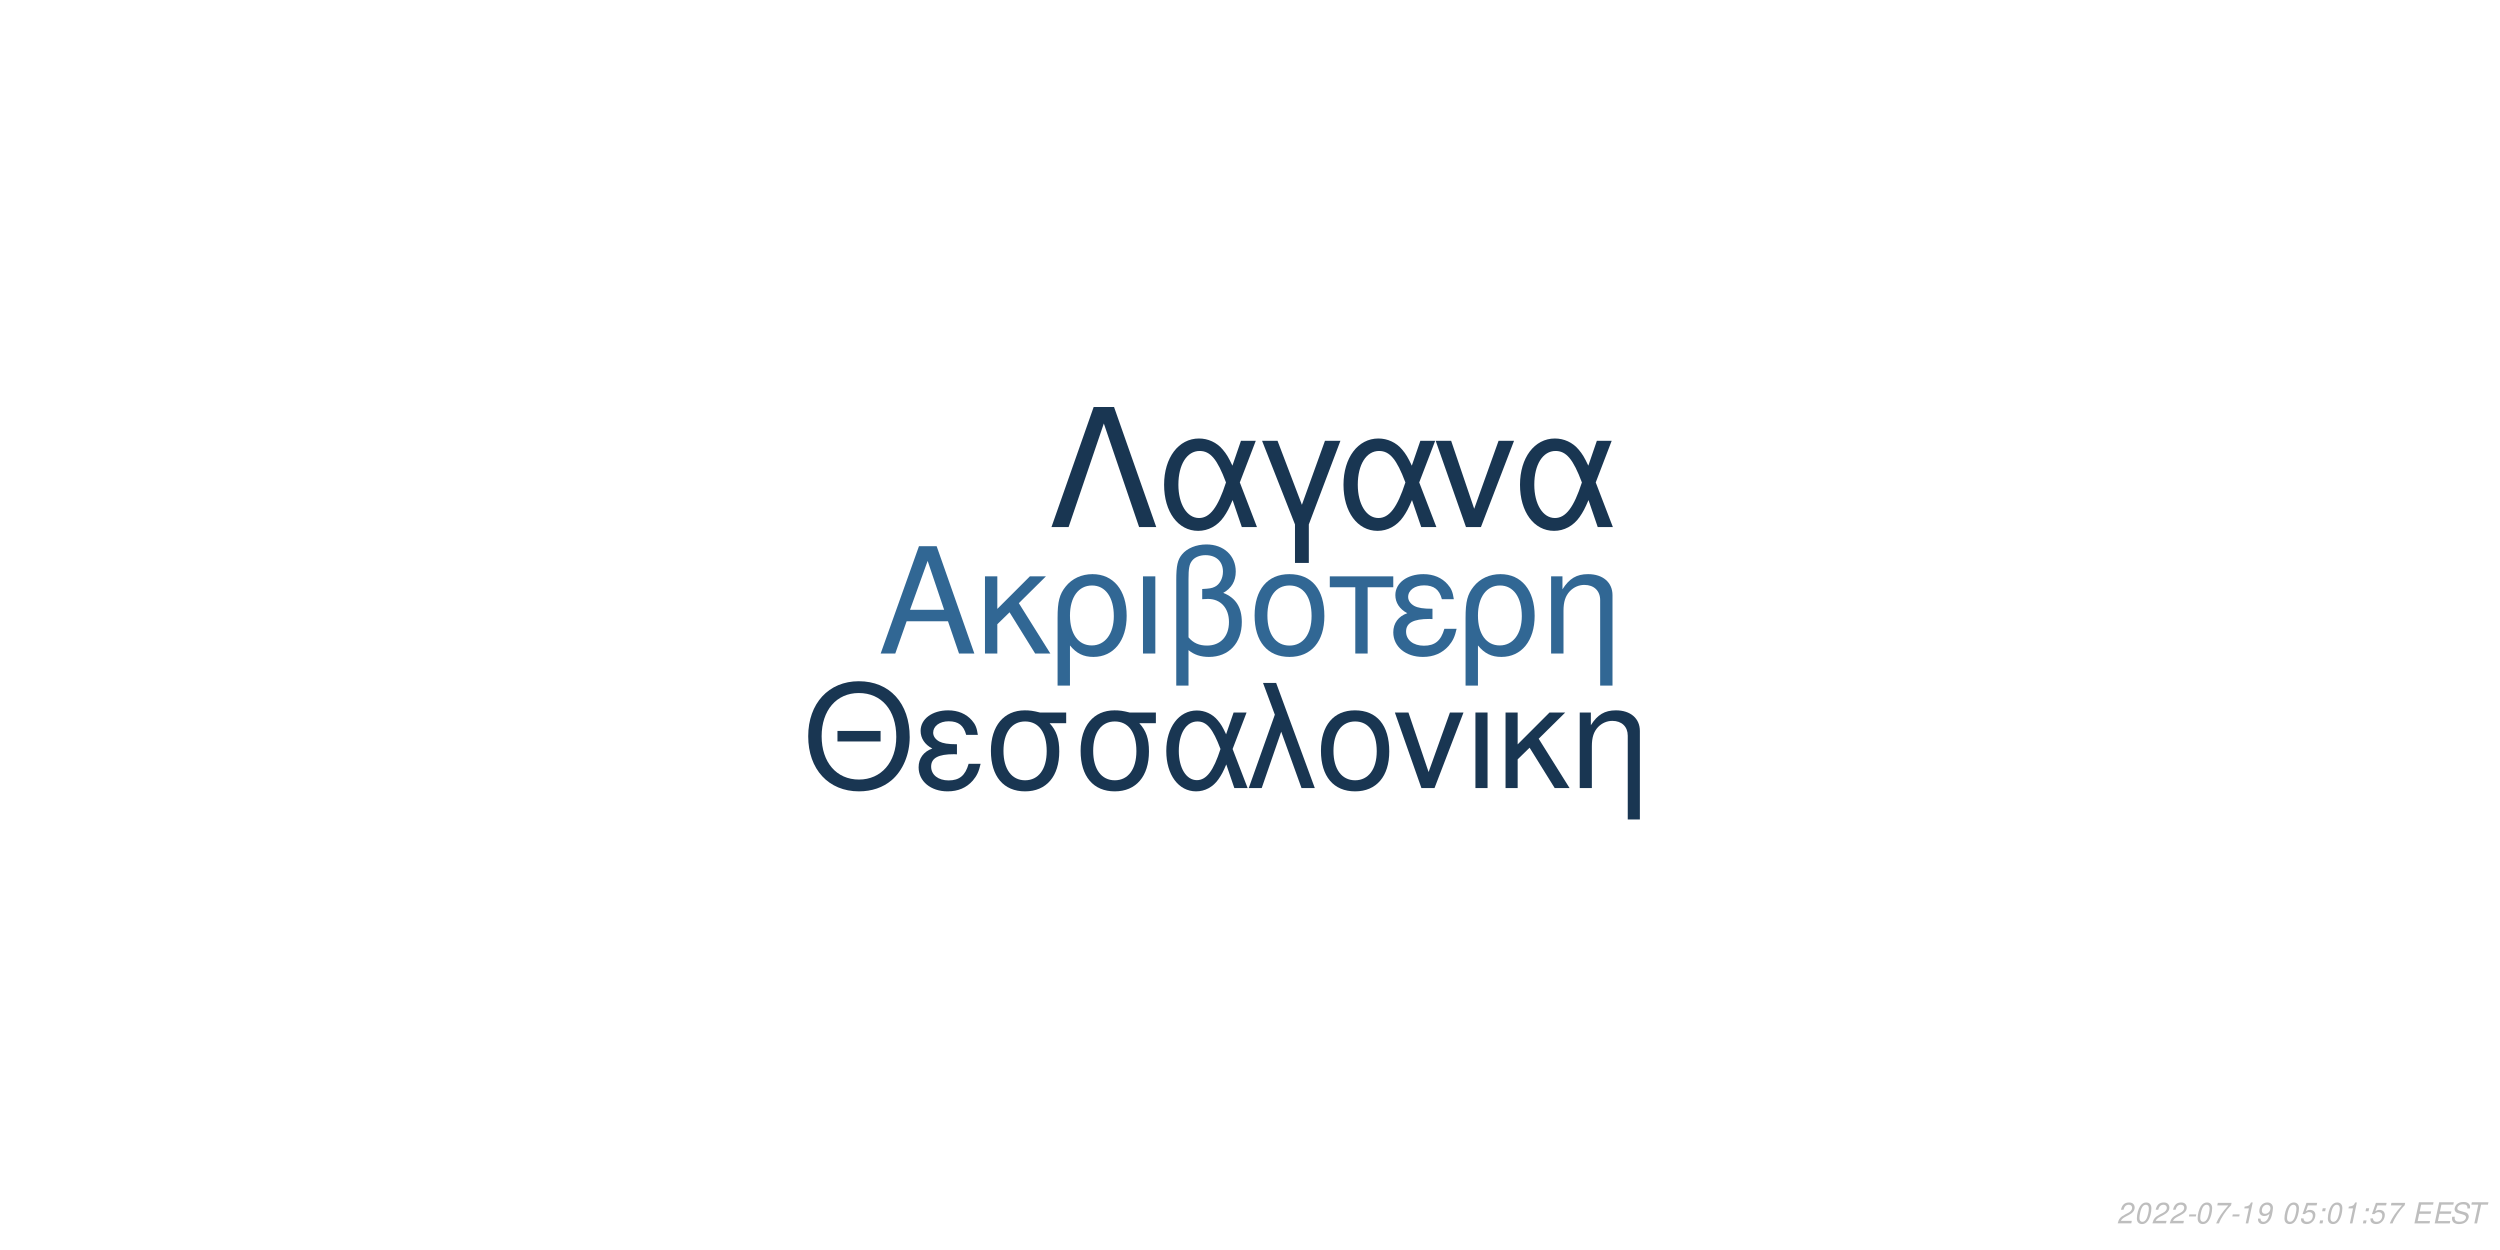
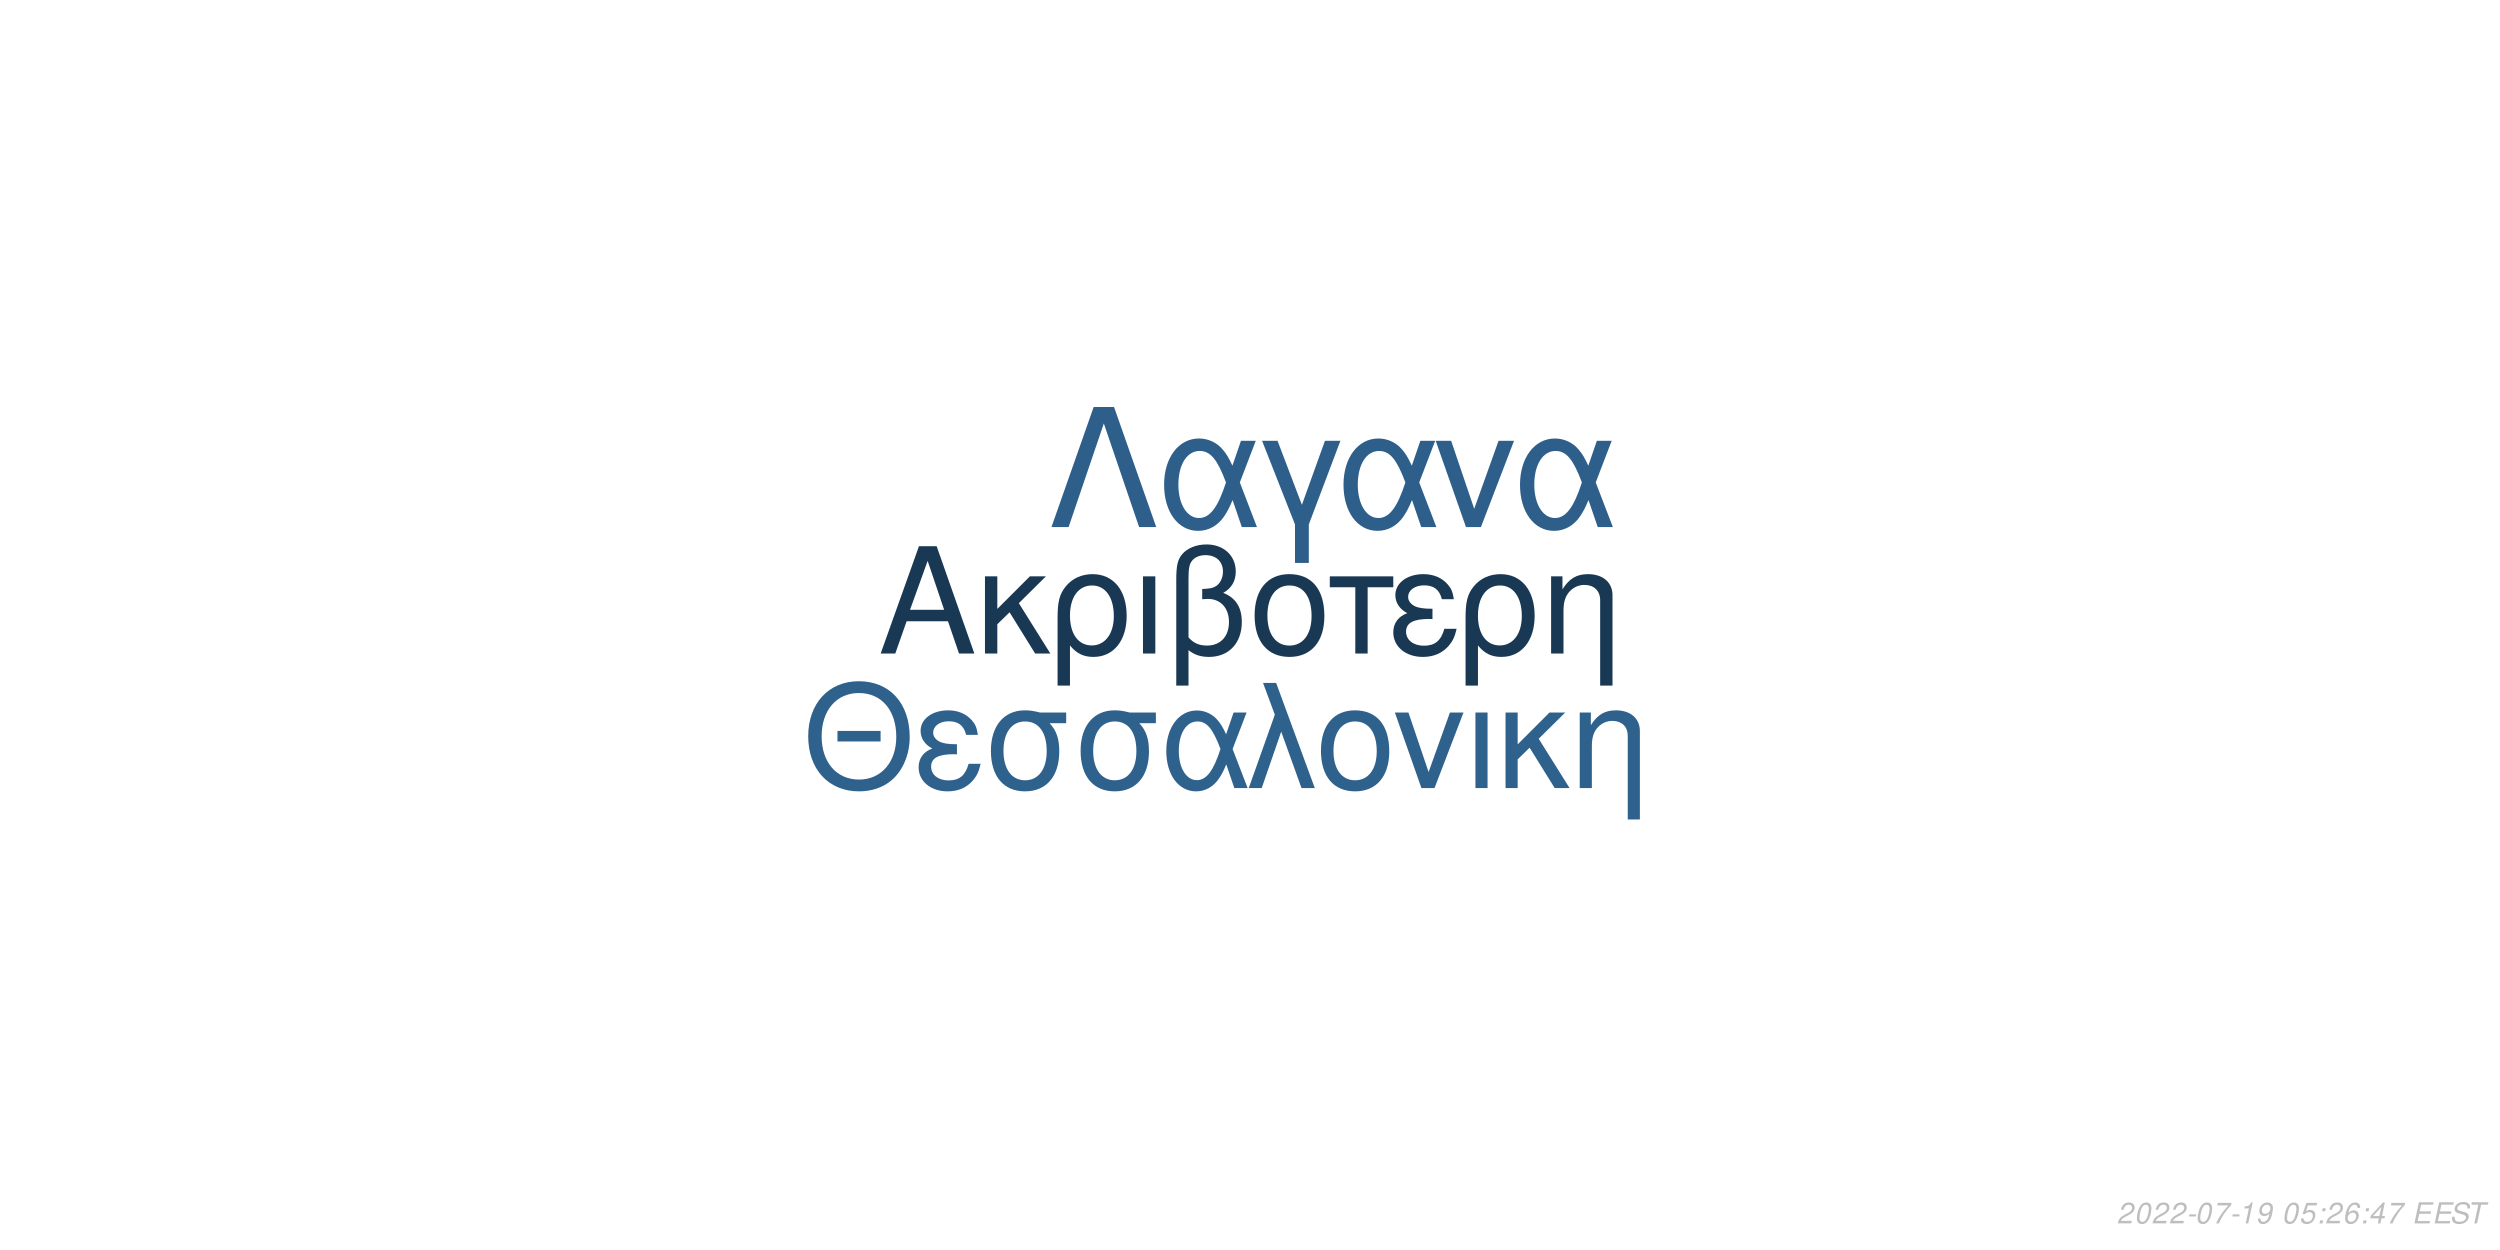
<svg xmlns="http://www.w3.org/2000/svg" xmlns:xlink="http://www.w3.org/1999/xlink" width="864pt" height="432pt" viewBox="0 0 864 432" version="1.1">
  <defs>
    <g>
      <symbol overflow="visible" id="glyph0-0">
        <path style="stroke:none;" d="" />
      </symbol>
      <symbol overflow="visible" id="glyph0-1">
        <path style="stroke:none;" d="M 24.125 -11.141 L 27.938 0 L 33.234 0 L 20.203 -37.094 L 14.094 -37.094 L 0.859 0 L 5.906 0 L 9.828 -11.141 Z M 22.797 -15.109 L 11 -15.109 L 17.094 -32.016 Z M 22.797 -15.109 " />
      </symbol>
      <symbol overflow="visible" id="glyph0-2">
        <path style="stroke:none;" d="M 7.172 -15.422 L 7.172 -26.672 L 2.906 -26.672 L 2.906 0 L 7.172 0 L 7.172 -10.125 L 11.406 -14.25 L 20.25 0 L 25.5 0 L 14.609 -17.406 L 23.969 -26.672 L 18.422 -26.672 Z M 7.172 -15.422 " />
      </symbol>
      <symbol overflow="visible" id="glyph0-3">
        <path style="stroke:none;" d="M 3 11.094 L 7.281 11.094 L 7.281 -2.797 C 9.516 -0.047 11.953 1.172 15.375 1.172 C 22.344 1.172 26.875 -4.422 26.875 -13.031 C 26.875 -21.891 22.297 -27.438 15.062 -27.438 C 11.297 -27.438 7.984 -25.906 5.797 -23.156 C 3.672 -20.516 3 -17.969 3 -12.359 Z M 14.906 -23.516 C 19.547 -23.516 22.438 -19.438 22.438 -12.922 C 22.438 -6.812 19.391 -2.797 14.812 -2.797 C 10.172 -2.797 7.281 -6.766 7.281 -13.125 C 7.281 -19.484 10.234 -23.516 14.906 -23.516 Z M 14.906 -23.516 " />
      </symbol>
      <symbol overflow="visible" id="glyph0-4">
        <path style="stroke:none;" d="M 3.516 0 L 7.781 0 L 7.781 -26.672 L 3.516 -26.672 Z M 3.516 0 " />
      </symbol>
      <symbol overflow="visible" id="glyph0-5">
        <path style="stroke:none;" d="M 4.016 11.094 L 8.25 11.094 L 8.25 -1.172 C 10.172 0.406 12.422 1.172 15.312 1.172 C 22.188 1.172 26.672 -3.609 26.672 -10.891 C 26.672 -15.984 24.578 -19.234 20.25 -20.969 C 23.109 -22.547 24.578 -25.031 24.578 -28.344 C 24.578 -33.844 20.406 -37.703 14.453 -37.703 C 10.938 -37.703 7.734 -36.391 6 -34.25 C 4.484 -32.422 4.016 -30.328 4.016 -25.391 Z M 8.25 -25.656 C 8.25 -29.359 8.5 -30.844 9.469 -32.062 C 10.375 -33.281 12.156 -34 14.094 -34 C 17.812 -34 20.156 -31.812 20.156 -28.297 C 20.156 -25.953 18.984 -23.812 17.297 -23.047 C 16.281 -22.547 15.469 -22.438 12.984 -22.297 L 12.984 -18.781 C 13.734 -18.828 14.344 -18.875 14.969 -18.875 C 19.344 -18.875 22.234 -15.719 22.234 -10.891 C 22.234 -5.906 19.281 -2.75 14.656 -2.75 C 11.953 -2.75 9.922 -3.609 8.25 -5.594 Z M 8.25 -25.656 " />
      </symbol>
      <symbol overflow="visible" id="glyph0-6">
        <path style="stroke:none;" d="M 14.094 -27.438 C 6.562 -27.438 2.094 -22.094 2.094 -13.125 C 2.094 -4.125 6.562 1.172 14.141 1.172 C 21.672 1.172 26.203 -4.172 26.203 -12.922 C 26.203 -22.188 21.828 -27.438 14.094 -27.438 Z M 14.141 -23.516 C 18.938 -23.516 21.781 -19.594 21.781 -12.984 C 21.781 -6.672 18.828 -2.75 14.141 -2.75 C 9.422 -2.75 6.516 -6.672 6.516 -13.125 C 6.516 -19.594 9.422 -23.516 14.141 -23.516 Z M 14.141 -23.516 " />
      </symbol>
      <symbol overflow="visible" id="glyph0-7">
        <path style="stroke:none;" d="M 7.891 0 L 12.156 0 L 12.156 -22.906 L 21.016 -22.906 L 21.016 -26.672 L -0.922 -26.672 L -0.922 -22.906 L 7.891 -22.906 Z M 7.891 0 " />
      </symbol>
      <symbol overflow="visible" id="glyph0-8">
        <path style="stroke:none;" d="M 14.562 -15.469 C 11.344 -15.469 9.562 -15.781 8.297 -16.438 C 6.922 -17.203 6.156 -18.328 6.156 -19.547 C 6.156 -21.891 8.453 -23.562 11.656 -23.562 C 15.062 -23.562 16.953 -22.094 17.812 -18.781 L 21.938 -18.781 C 21.578 -21.266 21.062 -22.5 19.797 -23.922 C 17.812 -26.203 14.906 -27.438 11.453 -27.438 C 5.797 -27.438 1.734 -24.375 1.734 -20.203 C 1.734 -17.609 3.156 -15.375 5.859 -13.938 C 2.797 -12.875 1.016 -10.484 1.016 -7.328 C 1.016 -2.391 5.297 1.172 11.25 1.172 C 14.969 1.172 17.906 -0.109 20.156 -2.641 C 21.578 -4.328 22.297 -5.797 22.906 -8.547 L 18.672 -8.547 C 17.5 -4.422 15.422 -2.703 11.609 -2.703 C 7.938 -2.703 5.438 -4.688 5.438 -7.578 C 5.438 -10.578 7.938 -11.953 13.484 -11.953 C 13.641 -11.953 14.094 -11.953 14.562 -11.906 Z M 14.562 -15.469 " />
      </symbol>
      <symbol overflow="visible" id="glyph0-9">
        <path style="stroke:none;" d="M 3.562 -26.672 L 3.562 0 L 7.844 0 L 7.844 -14.703 C 7.844 -17.906 8.5 -19.891 10.031 -21.531 C 11.406 -22.953 13.188 -23.719 15.062 -23.719 C 18.375 -23.719 20.516 -21.672 20.516 -18.469 L 20.516 11.094 L 24.781 11.094 L 24.781 -20.156 C 24.781 -24.578 21.469 -27.438 16.328 -27.438 C 12.359 -27.438 9.828 -25.906 7.484 -22.188 L 7.484 -26.672 Z M 3.562 -26.672 " />
      </symbol>
      <symbol overflow="visible" id="glyph1-0">
        <path style="stroke:none;" d="" />
      </symbol>
      <symbol overflow="visible" id="glyph1-1">
        <path style="stroke:none;" d="M 26.859 -19.734 L 11.953 -19.734 L 11.953 -16.094 L 26.859 -16.094 Z M 19.328 -36.922 C 8.922 -36.922 1.844 -29.25 1.844 -17.891 C 1.844 -6.484 8.875 1.141 19.391 1.141 C 23.812 1.141 27.703 -0.203 30.641 -2.688 C 34.578 -6.031 36.922 -11.656 36.922 -17.594 C 36.922 -29.297 30 -36.922 19.328 -36.922 Z M 19.328 -32.844 C 27.203 -32.844 32.281 -26.906 32.281 -17.688 C 32.281 -8.922 27.062 -2.938 19.391 -2.938 C 11.609 -2.938 6.484 -8.922 6.484 -17.891 C 6.484 -26.859 11.609 -32.844 19.328 -32.844 Z M 19.328 -32.844 " />
      </symbol>
      <symbol overflow="visible" id="glyph1-2">
        <path style="stroke:none;" d="M 14.25 -15.141 C 11.109 -15.141 9.375 -15.453 8.125 -16.094 C 6.781 -16.844 6.031 -17.938 6.031 -19.141 C 6.031 -21.422 8.266 -23.078 11.406 -23.078 C 14.75 -23.078 16.594 -21.625 17.438 -18.391 L 21.469 -18.391 C 21.125 -20.828 20.625 -22.031 19.391 -23.422 C 17.438 -25.656 14.594 -26.859 11.219 -26.859 C 5.688 -26.859 1.688 -23.875 1.688 -19.781 C 1.688 -17.234 3.094 -15.047 5.734 -13.656 C 2.734 -12.609 1 -10.266 1 -7.172 C 1 -2.344 5.188 1.141 11.016 1.141 C 14.656 1.141 17.547 -0.094 19.734 -2.594 C 21.125 -4.234 21.828 -5.688 22.422 -8.375 L 18.281 -8.375 C 17.141 -4.328 15.094 -2.641 11.359 -2.641 C 7.766 -2.641 5.328 -4.578 5.328 -7.422 C 5.328 -10.359 7.766 -11.703 13.203 -11.703 C 13.359 -11.703 13.797 -11.703 14.25 -11.656 Z M 14.25 -15.141 " />
      </symbol>
      <symbol overflow="visible" id="glyph1-3">
        <path style="stroke:none;" d="M 29 -26.109 L 19.938 -26.109 C 17.594 -26.703 16.438 -26.859 14.703 -26.859 C 7.469 -26.859 2.984 -21.469 2.984 -12.859 C 2.984 -4.031 7.375 1.141 14.797 1.141 C 22.172 1.141 26.609 -4.078 26.609 -12.656 C 26.609 -17.047 25.656 -19.828 23.266 -22.422 L 29 -22.422 Z M 14.797 -23.016 C 19.531 -23.016 22.266 -19.234 22.266 -12.75 C 22.266 -6.531 19.438 -2.688 14.797 -2.688 C 10.172 -2.688 7.328 -6.531 7.328 -12.859 C 7.328 -19.188 10.172 -23.016 14.797 -23.016 Z M 14.797 -23.016 " />
      </symbol>
      <symbol overflow="visible" id="glyph1-4">
        <path style="stroke:none;" d="M 29.344 -26.109 L 24.859 -26.109 L 22.266 -18.578 C 21.125 -21.031 20.484 -22.125 19.328 -23.469 C 17.547 -25.609 14.906 -26.812 12.156 -26.812 C 5.984 -26.812 1.594 -20.984 1.594 -12.812 C 1.594 -4.578 5.828 1.141 11.906 1.141 C 14.953 1.141 17.734 -0.344 19.625 -3.047 C 20.672 -4.531 21.281 -5.688 22.328 -8.172 L 25.109 0 L 29.703 0 L 24.516 -13.5 Z M 20.328 -13.5 C 17.891 -5.922 15.453 -2.734 12.156 -2.734 C 8.516 -2.734 5.922 -6.922 5.922 -12.812 C 5.922 -18.938 8.516 -23.016 12.359 -23.016 C 15.594 -23.016 17.688 -20.531 20.328 -13.5 Z M 20.328 -13.5 " />
      </symbol>
      <symbol overflow="visible" id="glyph1-5">
        <path style="stroke:none;" d="M 1.094 0 L 5.578 0 L 12.312 -19.484 L 19.328 0 L 23.922 0 L 10.562 -36.328 L 6.031 -36.328 L 10.109 -25.359 Z M 1.094 0 " />
      </symbol>
      <symbol overflow="visible" id="glyph1-6">
        <path style="stroke:none;" d="M 13.797 -26.859 C 6.422 -26.859 2.047 -21.625 2.047 -12.859 C 2.047 -4.031 6.422 1.141 13.859 1.141 C 21.234 1.141 25.656 -4.078 25.656 -12.656 C 25.656 -21.719 21.375 -26.859 13.797 -26.859 Z M 13.859 -23.016 C 18.531 -23.016 21.328 -19.188 21.328 -12.703 C 21.328 -6.531 18.438 -2.688 13.859 -2.688 C 9.219 -2.688 6.375 -6.531 6.375 -12.859 C 6.375 -19.188 9.219 -23.016 13.859 -23.016 Z M 13.859 -23.016 " />
      </symbol>
      <symbol overflow="visible" id="glyph1-7">
        <path style="stroke:none;" d="M 14.297 0 L 24.312 -26.109 L 19.625 -26.109 L 12.25 -5.531 L 5.281 -26.109 L 0.594 -26.109 L 9.766 0 Z M 14.297 0 " />
      </symbol>
      <symbol overflow="visible" id="glyph1-8">
        <path style="stroke:none;" d="M 3.438 0 L 7.625 0 L 7.625 -26.109 L 3.438 -26.109 Z M 3.438 0 " />
      </symbol>
      <symbol overflow="visible" id="glyph1-9">
        <path style="stroke:none;" d="M 7.031 -15.094 L 7.031 -26.109 L 2.844 -26.109 L 2.844 0 L 7.031 0 L 7.031 -9.922 L 11.156 -13.953 L 19.828 0 L 24.969 0 L 14.297 -17.047 L 23.469 -26.109 L 18.031 -26.109 Z M 7.031 -15.094 " />
      </symbol>
      <symbol overflow="visible" id="glyph1-10">
        <path style="stroke:none;" d="M 3.484 -26.109 L 3.484 0 L 7.672 0 L 7.672 -14.406 C 7.672 -17.547 8.328 -19.484 9.812 -21.078 C 11.156 -22.469 12.906 -23.219 14.75 -23.219 C 17.984 -23.219 20.078 -21.234 20.078 -18.094 L 20.078 10.859 L 24.266 10.859 L 24.266 -19.734 C 24.266 -24.062 21.031 -26.859 16 -26.859 C 12.109 -26.859 9.609 -25.359 7.328 -21.719 L 7.328 -26.109 Z M 3.484 -26.109 " />
      </symbol>
      <symbol overflow="visible" id="glyph2-0">
        <path style="stroke:none;" d="" />
      </symbol>
      <symbol overflow="visible" id="glyph2-1">
        <path style="stroke:none;" d="M 22.531 -41.484 L 15.484 -41.484 L 0.906 0 L 6.828 0 L 19 -35.797 L 31.188 0 L 37.109 0 Z M 22.531 -41.484 " />
      </symbol>
      <symbol overflow="visible" id="glyph2-2">
        <path style="stroke:none;" d="M 33.516 -29.812 L 28.391 -29.812 L 25.438 -21.219 C 24.125 -24.016 23.391 -25.266 22.078 -26.797 C 20.031 -29.25 17.016 -30.609 13.891 -30.609 C 6.828 -30.609 1.828 -23.953 1.828 -14.625 C 1.828 -5.234 6.656 1.312 13.594 1.312 C 17.078 1.312 20.266 -0.391 22.422 -3.469 C 23.609 -5.172 24.297 -6.484 25.5 -9.328 L 28.688 0 L 33.922 0 L 28 -15.422 Z M 23.219 -15.422 C 20.422 -6.766 17.641 -3.125 13.891 -3.125 C 9.734 -3.125 6.766 -7.906 6.766 -14.625 C 6.766 -21.625 9.734 -26.297 14.109 -26.297 C 17.812 -26.297 20.203 -23.453 23.219 -15.422 Z M 23.219 -15.422 " />
      </symbol>
      <symbol overflow="visible" id="glyph2-3">
        <path style="stroke:none;" d="M 12.062 12.406 L 16.844 12.406 L 16.844 -0.906 L 27.766 -29.812 L 22.422 -29.812 L 14.453 -7.688 L 6.031 -29.812 L 0.688 -29.812 L 12.062 -0.906 Z M 12.062 12.406 " />
      </symbol>
      <symbol overflow="visible" id="glyph2-4">
        <path style="stroke:none;" d="M 16.328 0 L 27.766 -29.812 L 22.422 -29.812 L 14 -6.312 L 6.031 -29.812 L 0.688 -29.812 L 11.156 0 Z M 16.328 0 " />
      </symbol>
      <symbol overflow="visible" id="glyph3-0">
        <path style="stroke:none;" d="" />
      </symbol>
      <symbol overflow="visible" id="glyph3-1">
        <path style="stroke:none;" d="M 5.234 -0.875 L 1.469 -0.875 C 1.641 -1.375 2.203 -1.891 3.109 -2.344 L 4.234 -2.938 C 5.562 -3.625 6.219 -4.469 6.219 -5.484 C 6.219 -5.938 6.062 -6.359 5.797 -6.656 C 5.469 -7.047 4.984 -7.234 4.312 -7.234 C 2.766 -7.234 1.891 -6.453 1.484 -4.734 L 2.375 -4.734 C 2.484 -5.188 2.609 -5.484 2.797 -5.75 C 3.094 -6.203 3.609 -6.453 4.188 -6.453 C 4.891 -6.453 5.344 -6.031 5.344 -5.375 C 5.344 -4.703 4.859 -4.094 4.016 -3.656 L 2.984 -3.125 C 1.234 -2.188 0.797 -1.656 0.344 -0.016 L 5.047 -0.016 Z M 5.234 -0.875 " />
      </symbol>
      <symbol overflow="visible" id="glyph3-2">
        <path style="stroke:none;" d="M 4.203 -7.234 C 3.375 -7.234 2.688 -6.812 2.125 -5.984 C 1.484 -5.047 0.984 -3.188 0.984 -1.734 C 0.984 -1.109 1.172 -0.562 1.484 -0.266 C 1.797 0.047 2.281 0.234 2.766 0.234 C 3.625 0.234 4.281 -0.156 4.859 -1.016 C 5.516 -1.953 6 -3.797 6 -5.266 C 6 -6.5 5.328 -7.234 4.203 -7.234 Z M 4.094 -6.453 C 4.734 -6.453 5.125 -5.984 5.125 -5.156 C 5.125 -4.203 4.781 -2.625 4.406 -1.812 C 3.984 -0.938 3.516 -0.547 2.875 -0.547 C 2.25 -0.547 1.875 -1.031 1.875 -1.828 C 1.875 -2.797 2.203 -4.344 2.594 -5.203 C 2.984 -6.047 3.453 -6.453 4.094 -6.453 Z M 4.094 -6.453 " />
      </symbol>
      <symbol overflow="visible" id="glyph3-3">
        <path style="stroke:none;" d="M 3.516 -3.125 L 1.125 -3.125 L 0.969 -2.406 L 3.359 -2.406 Z M 3.516 -3.125 " />
      </symbol>
      <symbol overflow="visible" id="glyph3-4">
        <path style="stroke:none;" d="M 6.703 -7.094 L 1.953 -7.094 L 1.766 -6.219 L 5.594 -6.219 C 3.344 -3.688 2.266 -2.109 1.375 0 L 2.344 0 C 3.031 -1.906 4.828 -4.594 6.547 -6.281 Z M 6.703 -7.094 " />
      </symbol>
      <symbol overflow="visible" id="glyph3-5">
        <path style="stroke:none;" d="M 3.703 -5.188 L 2.594 0 L 3.469 0 L 5.016 -7.234 L 4.438 -7.234 C 3.906 -6.156 3.688 -6.016 2.234 -5.812 L 2.109 -5.188 Z M 3.703 -5.188 " />
      </symbol>
      <symbol overflow="visible" id="glyph3-6">
        <path style="stroke:none;" d="M 0.844 -1.656 C 0.844 -1.547 0.844 -1.438 0.844 -1.375 C 0.844 -0.406 1.531 0.234 2.578 0.234 C 3.203 0.234 3.766 0.016 4.297 -0.438 C 4.938 -1 5.312 -1.656 5.594 -2.719 C 5.844 -3.672 6.016 -4.766 6.016 -5.375 C 6.016 -5.844 5.844 -6.328 5.547 -6.656 C 5.203 -7.031 4.703 -7.234 4.062 -7.234 C 2.516 -7.234 1.297 -5.938 1.297 -4.266 C 1.297 -3.203 1.984 -2.547 3.047 -2.547 C 3.484 -2.547 3.953 -2.672 4.281 -2.891 C 4.406 -2.984 4.547 -3.078 4.828 -3.344 C 4.438 -1.484 3.703 -0.547 2.703 -0.547 C 2.109 -0.547 1.719 -0.938 1.719 -1.547 L 1.719 -1.656 Z M 3.953 -6.453 C 4.625 -6.453 5.141 -5.953 5.141 -5.281 C 5.141 -4.188 4.312 -3.312 3.297 -3.312 C 2.594 -3.312 2.172 -3.734 2.172 -4.453 C 2.172 -5.562 2.984 -6.453 3.953 -6.453 Z M 3.953 -6.453 " />
      </symbol>
      <symbol overflow="visible" id="glyph3-7">
        <path style="stroke:none;" d="" />
      </symbol>
      <symbol overflow="visible" id="glyph3-8">
        <path style="stroke:none;" d="M 6.297 -7.094 L 2.594 -7.094 L 1.234 -3.234 L 2.047 -3.234 C 2.656 -3.766 2.938 -3.906 3.531 -3.906 C 4.328 -3.906 4.797 -3.453 4.797 -2.688 C 4.797 -1.438 3.969 -0.547 2.828 -0.547 C 2.031 -0.547 1.609 -0.938 1.578 -1.734 L 0.703 -1.734 L 0.703 -1.516 C 0.703 -0.938 0.844 -0.547 1.188 -0.266 C 1.562 0.062 2.078 0.234 2.703 0.234 C 3.656 0.234 4.391 -0.156 4.984 -0.922 C 5.422 -1.5 5.672 -2.234 5.672 -2.953 C 5.672 -4 4.938 -4.672 3.812 -4.672 C 3.328 -4.672 2.906 -4.547 2.406 -4.234 L 3.109 -6.219 L 6.109 -6.219 Z M 6.297 -7.094 " />
      </symbol>
      <symbol overflow="visible" id="glyph3-9">
        <path style="stroke:none;" d="M 2.359 -1.031 L 1.312 -1.031 L 1.094 0 L 2.141 0 Z M 3.266 -5.234 L 2.219 -5.234 L 2 -4.203 L 3.047 -4.203 Z M 3.266 -5.234 " />
      </symbol>
      <symbol overflow="visible" id="glyph3-10">
+         <path style="stroke:none;" d="M 6.125 -5.344 L 6.141 -5.625 C 6.141 -6.609 5.453 -7.234 4.391 -7.234 C 3.438 -7.234 2.641 -6.719 2.016 -5.703 C 1.422 -4.781 0.938 -2.953 0.938 -1.688 C 0.938 -0.516 1.688 0.234 2.859 0.234 C 3.703 0.234 4.438 -0.156 5 -0.875 C 5.406 -1.422 5.672 -2.156 5.672 -2.766 C 5.672 -3.812 4.969 -4.5 3.906 -4.5 C 3.234 -4.5 2.672 -4.234 2.094 -3.625 C 2.406 -5.375 3.234 -6.453 4.25 -6.453 C 4.703 -6.453 5.062 -6.234 5.172 -5.844 C 5.203 -5.719 5.234 -5.578 5.25 -5.344 Z M 3.656 -3.734 C 4.344 -3.734 4.797 -3.281 4.797 -2.625 C 4.797 -1.469 3.984 -0.547 2.984 -0.547 C 2.297 -0.547 1.812 -1.047 1.812 -1.766 C 1.812 -2.859 2.625 -3.734 3.656 -3.734 Z M 3.656 -3.734 " />
+       </symbol>
+       <symbol overflow="visible" id="glyph3-11">
+         <path style="stroke:none;" d="M 3.625 -1.75 L 3.266 0 L 4.141 0 L 4.516 -1.75 L 5.562 -1.75 L 5.734 -2.531 L 4.688 -2.531 L 5.688 -7.234 L 5.016 -7.234 L 0.844 -2.672 L 0.641 -1.75 Z M 3.797 -2.531 L 1.594 -2.531 L 4.469 -5.703 Z M 3.797 -2.531 " />
+       </symbol>
+       <symbol overflow="visible" id="glyph3-12">
        <path style="stroke:none;" d="M 2.547 -3.312 L 6.5 -3.312 L 6.688 -4.141 L 2.719 -4.141 L 3.219 -6.469 L 7.344 -6.469 L 7.516 -7.297 L 2.453 -7.297 L 0.906 0 L 6.125 0 L 6.297 -0.812 L 2.016 -0.812 Z M 2.547 -3.312 " />
      </symbol>
-       <symbol overflow="visible" id="glyph3-11">
+       <symbol overflow="visible" id="glyph3-13">
        <path style="stroke:none;" d="M 7.062 -5.156 C 7.125 -5.438 7.141 -5.562 7.141 -5.703 C 7.141 -6.156 6.938 -6.594 6.594 -6.891 C 6.188 -7.25 5.656 -7.406 4.875 -7.406 C 3.844 -7.406 3.047 -7.125 2.5 -6.562 C 2.094 -6.141 1.781 -5.438 1.781 -4.922 C 1.781 -4.297 2.219 -3.766 2.891 -3.562 L 4.594 -3.094 C 5.406 -2.859 5.734 -2.578 5.734 -2.094 C 5.734 -1.781 5.547 -1.406 5.266 -1.141 C 4.844 -0.766 4.266 -0.578 3.453 -0.578 C 2.328 -0.578 1.812 -0.984 1.812 -1.906 C 1.812 -2.047 1.812 -2.125 1.844 -2.312 L 0.984 -2.312 C 0.906 -2.062 0.891 -1.906 0.891 -1.688 C 0.891 -0.484 1.797 0.234 3.297 0.234 C 4.359 0.234 5.234 -0.062 5.812 -0.609 C 6.344 -1.078 6.688 -1.797 6.688 -2.375 C 6.688 -2.641 6.609 -2.906 6.453 -3.156 C 6.234 -3.5 5.938 -3.703 5.469 -3.828 L 3.75 -4.312 C 2.984 -4.547 2.734 -4.734 2.734 -5.188 C 2.734 -5.547 2.875 -5.844 3.188 -6.109 C 3.547 -6.438 4.031 -6.594 4.703 -6.594 C 5.266 -6.594 5.688 -6.484 5.906 -6.297 C 6.094 -6.125 6.219 -5.797 6.219 -5.516 C 6.219 -5.422 6.203 -5.344 6.188 -5.156 Z M 7.062 -5.156 " />
      </symbol>
-       <symbol overflow="visible" id="glyph3-12">
+       <symbol overflow="visible" id="glyph3-14">
        <path style="stroke:none;" d="M 4.938 -6.469 L 7.312 -6.469 L 7.484 -7.297 L 1.75 -7.297 L 1.578 -6.469 L 3.984 -6.469 L 2.609 0 L 3.547 0 Z M 4.938 -6.469 " />
      </symbol>
    </g>
  </defs>
  <g id="surface1">
    <rect x="0" y="0" width="864" height="432" style="fill:rgb(100%,100%,100%);fill-opacity:1;stroke:none;" />
-     <g style="fill:rgb(19.216%,40.392%,58.039%);fill-opacity:1;">
+     <g style="fill:rgb(9.804%,21.961%,32.941%);fill-opacity:1;">
      <use xlink:href="#glyph0-1" x="303.5" y="225.861" />
      <use xlink:href="#glyph0-2" x="337.5" y="225.861" />
      <use xlink:href="#glyph0-3" x="362.5" y="225.861" />
      <use xlink:href="#glyph0-4" x="391.5" y="225.861" />
      <use xlink:href="#glyph0-5" x="402.5" y="225.861" />
      <use xlink:href="#glyph0-6" x="431.5" y="225.861" />
      <use xlink:href="#glyph0-7" x="460.5" y="225.861" />
      <use xlink:href="#glyph0-8" x="480.5" y="225.861" />
      <use xlink:href="#glyph0-3" x="503.5" y="225.861" />
      <use xlink:href="#glyph0-9" x="532.5" y="225.861" />
    </g>
-     <g style="fill:rgb(9.804%,21.176%,32.157%);fill-opacity:1;">
+     <g style="fill:rgb(18.039%,38.039%,54.902%);fill-opacity:1;">
      <use xlink:href="#glyph1-1" x="277.473" y="272.354" />
      <use xlink:href="#glyph1-2" x="316.473" y="272.354" />
      <use xlink:href="#glyph1-3" x="339.473" y="272.354" />
      <use xlink:href="#glyph1-3" x="370.473" y="272.354" />
      <use xlink:href="#glyph1-4" x="401.473" y="272.354" />
      <use xlink:href="#glyph1-5" x="430.473" y="272.354" />
      <use xlink:href="#glyph1-6" x="454.473" y="272.354" />
      <use xlink:href="#glyph1-7" x="481.473" y="272.354" />
      <use xlink:href="#glyph1-8" x="506.473" y="272.354" />
      <use xlink:href="#glyph1-9" x="517.473" y="272.354" />
      <use xlink:href="#glyph1-10" x="542.473" y="272.354" />
    </g>
-     <g style="fill:rgb(9.804%,21.176%,32.157%);fill-opacity:1;">
+     <g style="fill:rgb(17.647%,37.255%,54.118%);fill-opacity:1;">
      <use xlink:href="#glyph2-1" x="362.484" y="182.152" />
      <use xlink:href="#glyph2-2" x="400.484" y="182.152" />
      <use xlink:href="#glyph2-3" x="435.484" y="182.152" />
      <use xlink:href="#glyph2-2" x="462.484" y="182.152" />
      <use xlink:href="#glyph2-4" x="495.484" y="182.152" />
      <use xlink:href="#glyph2-2" x="523.484" y="182.152" />
    </g>
    <g style="fill:rgb(74.51%,74.51%,74.51%);fill-opacity:1;">
      <use xlink:href="#glyph3-1" x="731.52" y="422.81" />
      <use xlink:href="#glyph3-2" x="737.52" y="422.81" />
      <use xlink:href="#glyph3-1" x="743.52" y="422.81" />
      <use xlink:href="#glyph3-1" x="749.52" y="422.81" />
      <use xlink:href="#glyph3-3" x="755.52" y="422.81" />
      <use xlink:href="#glyph3-2" x="758.52" y="422.81" />
      <use xlink:href="#glyph3-4" x="764.52" y="422.81" />
      <use xlink:href="#glyph3-3" x="770.52" y="422.81" />
      <use xlink:href="#glyph3-5" x="773.52" y="422.81" />
      <use xlink:href="#glyph3-6" x="779.52" y="422.81" />
      <use xlink:href="#glyph3-7" x="785.52" y="422.81" />
      <use xlink:href="#glyph3-2" x="788.52" y="422.81" />
      <use xlink:href="#glyph3-8" x="794.52" y="422.81" />
      <use xlink:href="#glyph3-9" x="800.52" y="422.81" />
-       <use xlink:href="#glyph3-2" x="803.52" y="422.81" />
-       <use xlink:href="#glyph3-5" x="809.52" y="422.81" />
+       <use xlink:href="#glyph3-1" x="803.52" y="422.81" />
+       <use xlink:href="#glyph3-10" x="809.52" y="422.81" />
      <use xlink:href="#glyph3-9" x="815.52" y="422.81" />
-       <use xlink:href="#glyph3-8" x="818.52" y="422.81" />
+       <use xlink:href="#glyph3-11" x="818.52" y="422.81" />
      <use xlink:href="#glyph3-4" x="824.52" y="422.81" />
      <use xlink:href="#glyph3-7" x="830.52" y="422.81" />
-       <use xlink:href="#glyph3-10" x="833.52" y="422.81" />
-       <use xlink:href="#glyph3-10" x="840.52" y="422.81" />
-       <use xlink:href="#glyph3-11" x="846.52" y="422.81" />
-       <use xlink:href="#glyph3-12" x="852.52" y="422.81" />
+       <use xlink:href="#glyph3-12" x="833.52" y="422.81" />
+       <use xlink:href="#glyph3-12" x="840.52" y="422.81" />
+       <use xlink:href="#glyph3-13" x="846.52" y="422.81" />
+       <use xlink:href="#glyph3-14" x="852.52" y="422.81" />
    </g>
  </g>
</svg>
